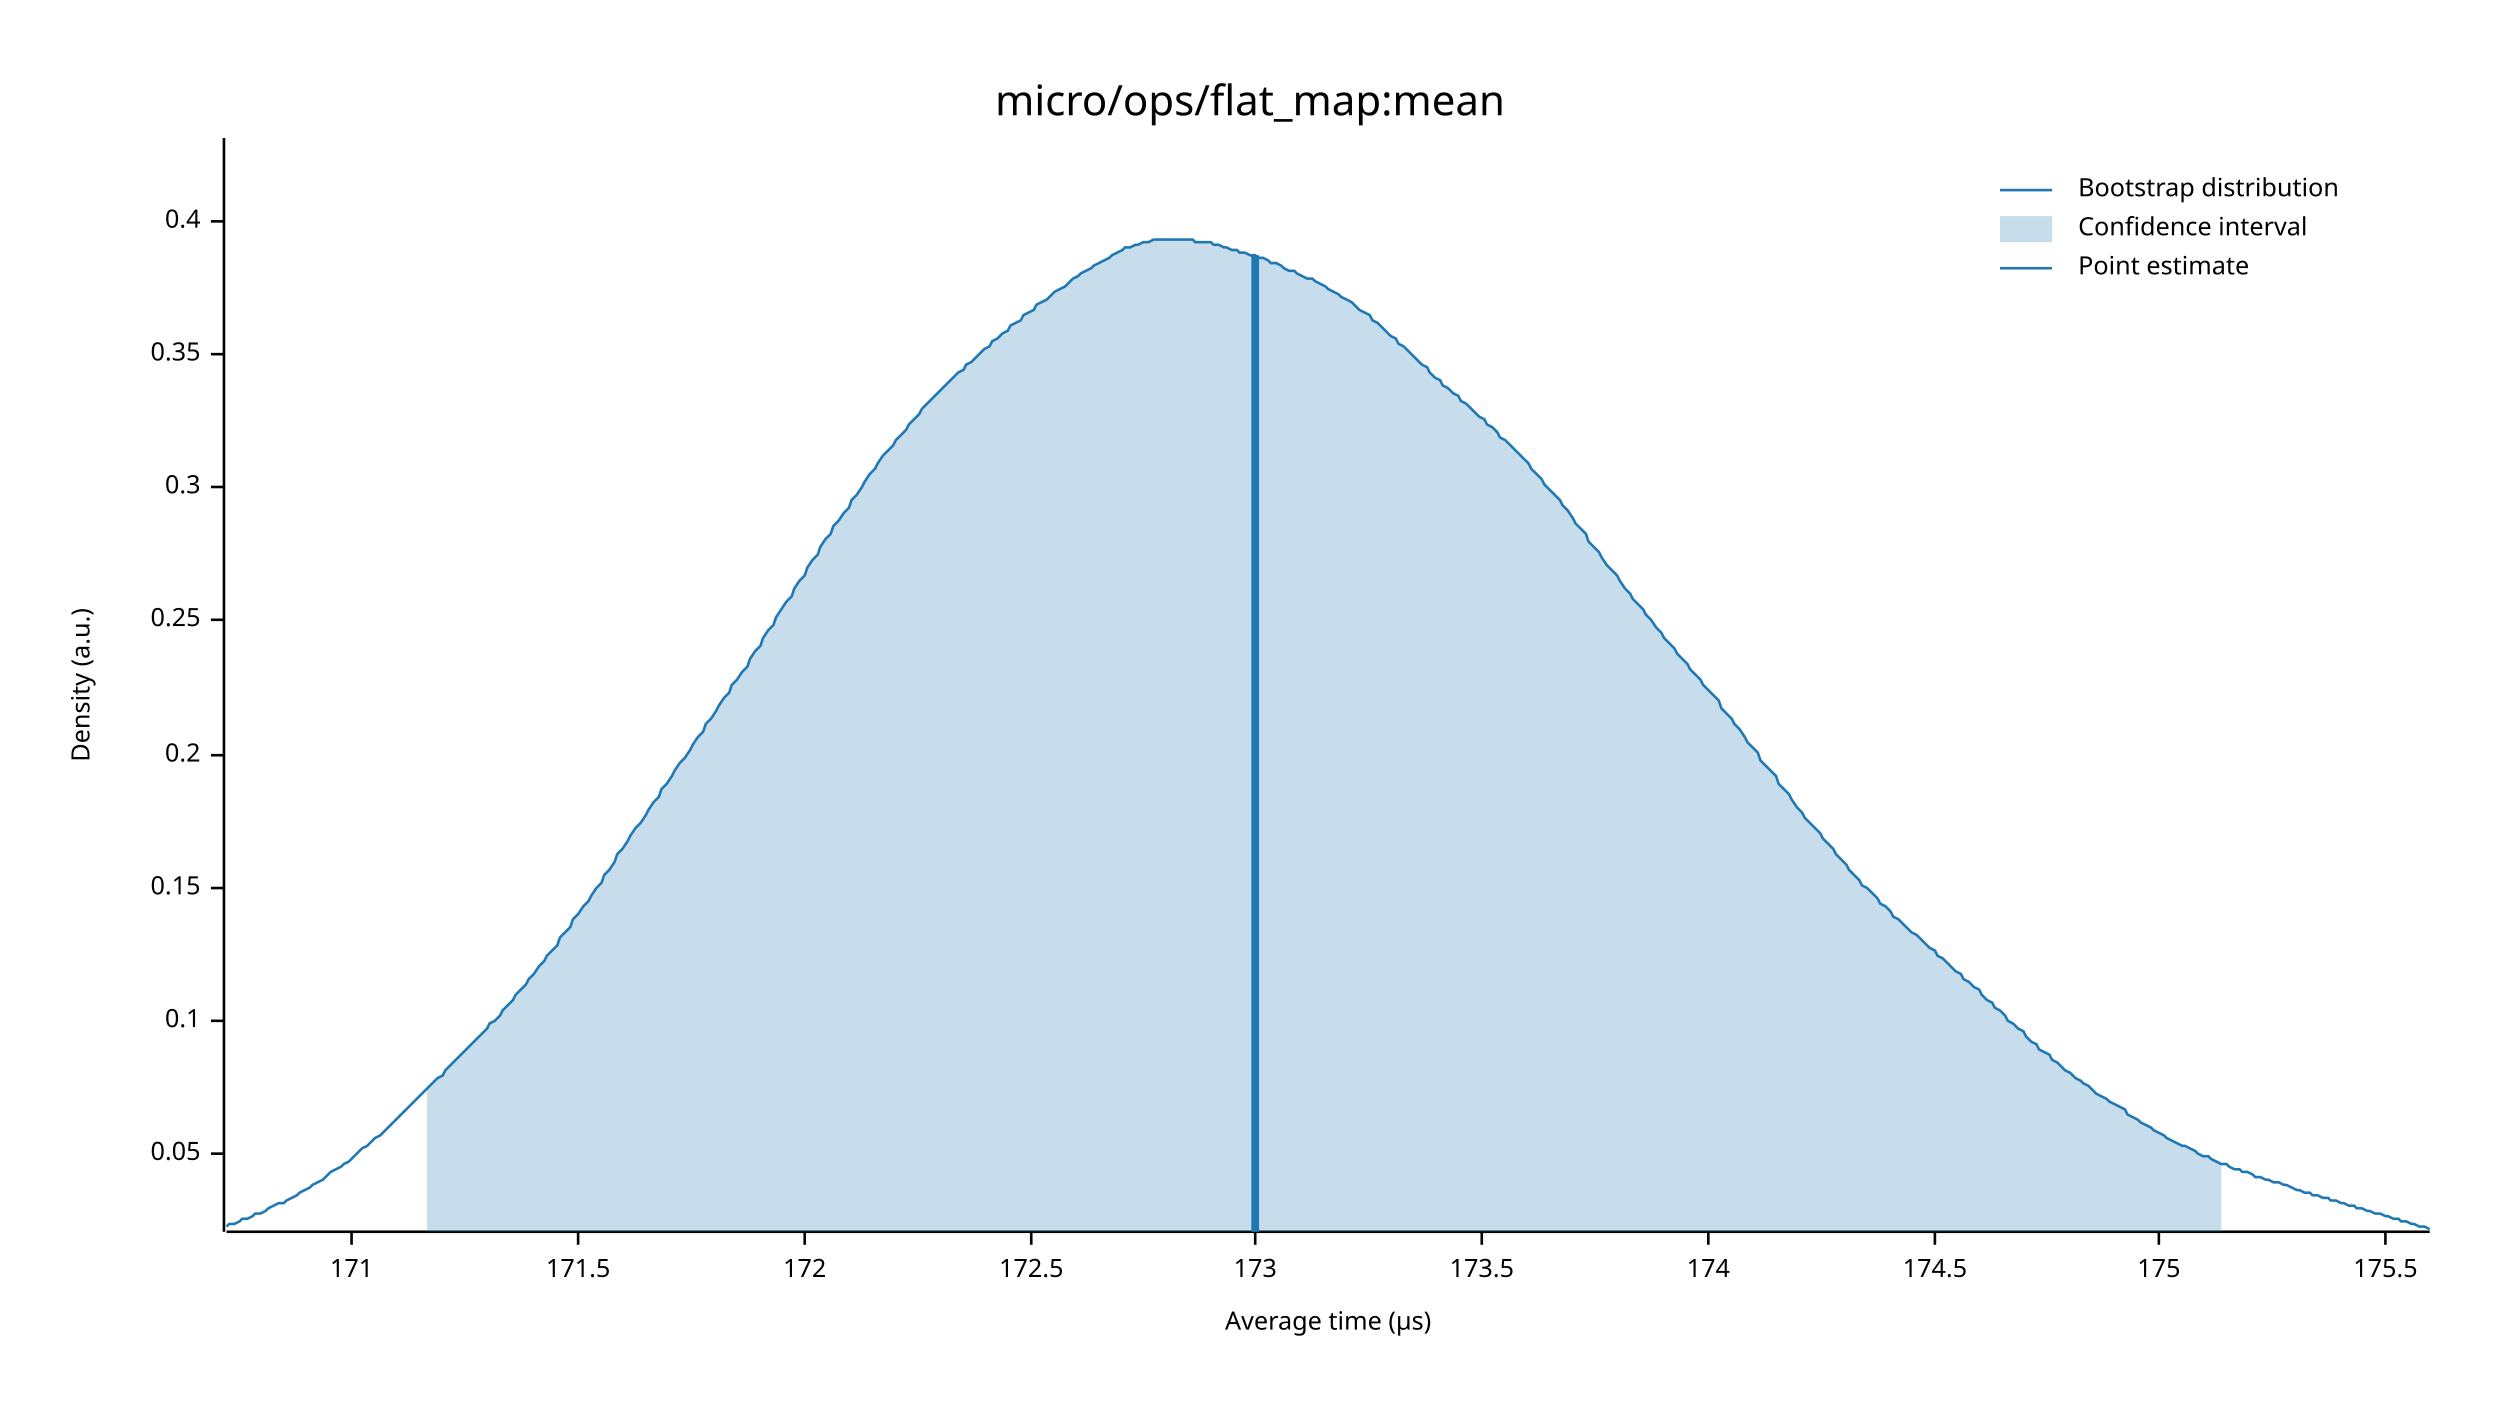
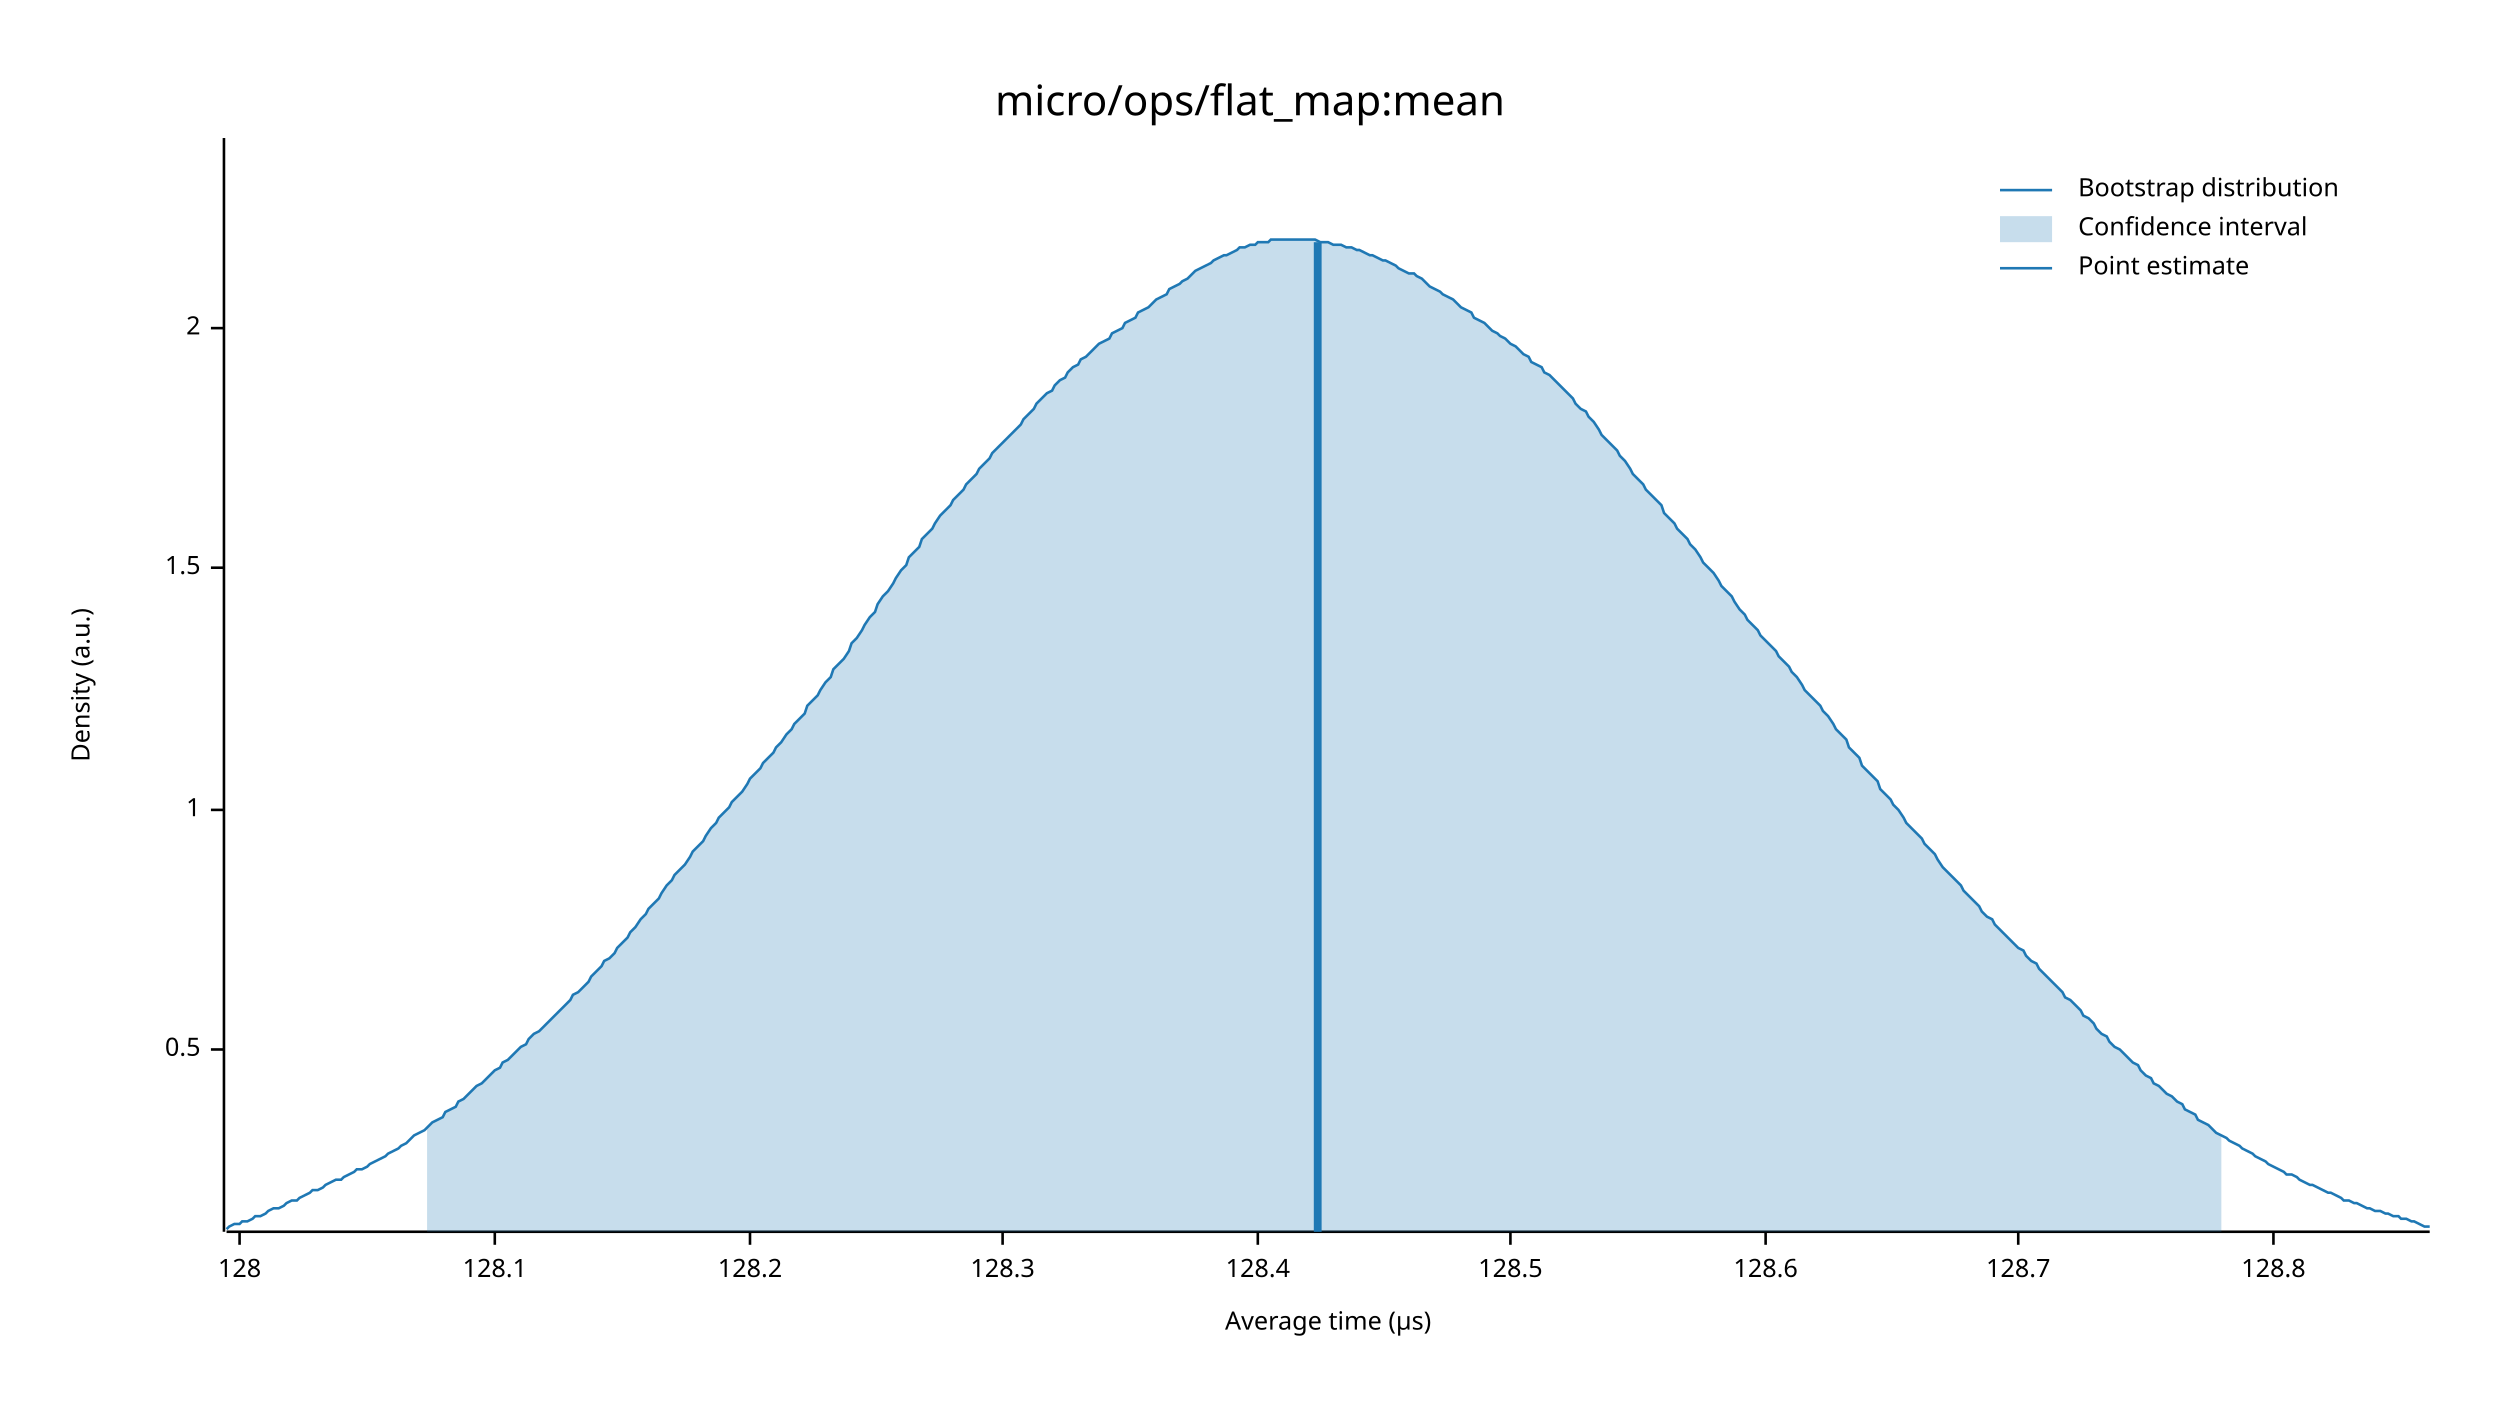
<svg xmlns="http://www.w3.org/2000/svg" width="960" height="540" viewBox="0 0 960 540">
  <text x="480" y="32" dy="0.76em" text-anchor="middle" font-family="sans-serif" font-size="16.129" opacity="1" fill="#000000">
micro/ops/flat_map:mean
</text>
  <text x="27" y="263" dy="0.76em" text-anchor="middle" font-family="sans-serif" font-size="9.677" opacity="1" fill="#000000" transform="rotate(270, 27, 263)">
Density (a.u.)
</text>
  <text x="510" y="513" dy="-0.5ex" text-anchor="middle" font-family="sans-serif" font-size="9.677" opacity="1" fill="#000000">
Average time (µs)
</text>
  <polyline fill="none" opacity="1" stroke="#000000" stroke-width="1" points="86,53 86,473 " />
-   <text x="77" y="443" dy="0.5ex" text-anchor="end" font-family="sans-serif" font-size="9.677" opacity="1" fill="#000000">
- 0.05
+   <text x="77" y="403" dy="0.5ex" text-anchor="end" font-family="sans-serif" font-size="9.677" opacity="1" fill="#000000">
+ 0.5
</text>
-   <polyline fill="none" opacity="1" stroke="#000000" stroke-width="1" points="81,443 86,443 " />
-   <text x="77" y="392" dy="0.5ex" text-anchor="end" font-family="sans-serif" font-size="9.677" opacity="1" fill="#000000">
- 0.1
+   <polyline fill="none" opacity="1" stroke="#000000" stroke-width="1" points="81,403 86,403 " />
+   <text x="77" y="311" dy="0.5ex" text-anchor="end" font-family="sans-serif" font-size="9.677" opacity="1" fill="#000000">
+ 1
</text>
-   <polyline fill="none" opacity="1" stroke="#000000" stroke-width="1" points="81,392 86,392 " />
-   <text x="77" y="341" dy="0.5ex" text-anchor="end" font-family="sans-serif" font-size="9.677" opacity="1" fill="#000000">
- 0.15
+   <polyline fill="none" opacity="1" stroke="#000000" stroke-width="1" points="81,311 86,311 " />
+   <text x="77" y="218" dy="0.5ex" text-anchor="end" font-family="sans-serif" font-size="9.677" opacity="1" fill="#000000">
+ 1.5
</text>
-   <polyline fill="none" opacity="1" stroke="#000000" stroke-width="1" points="81,341 86,341 " />
-   <text x="77" y="290" dy="0.5ex" text-anchor="end" font-family="sans-serif" font-size="9.677" opacity="1" fill="#000000">
- 0.2
+   <polyline fill="none" opacity="1" stroke="#000000" stroke-width="1" points="81,218 86,218 " />
+   <text x="77" y="126" dy="0.5ex" text-anchor="end" font-family="sans-serif" font-size="9.677" opacity="1" fill="#000000">
+ 2
</text>
-   <polyline fill="none" opacity="1" stroke="#000000" stroke-width="1" points="81,290 86,290 " />
-   <text x="77" y="238" dy="0.5ex" text-anchor="end" font-family="sans-serif" font-size="9.677" opacity="1" fill="#000000">
- 0.25
+   <polyline fill="none" opacity="1" stroke="#000000" stroke-width="1" points="81,126 86,126 " />
+   <polyline fill="none" opacity="1" stroke="#000000" stroke-width="1" points="87,473 933,473 " />
+   <text x="92" y="483" dy="0.76em" text-anchor="middle" font-family="sans-serif" font-size="9.677" opacity="1" fill="#000000">
+ 128
</text>
-   <polyline fill="none" opacity="1" stroke="#000000" stroke-width="1" points="81,238 86,238 " />
-   <text x="77" y="187" dy="0.5ex" text-anchor="end" font-family="sans-serif" font-size="9.677" opacity="1" fill="#000000">
- 0.3
+   <polyline fill="none" opacity="1" stroke="#000000" stroke-width="1" points="92,473 92,478 " />
+   <text x="190" y="483" dy="0.76em" text-anchor="middle" font-family="sans-serif" font-size="9.677" opacity="1" fill="#000000">
+ 128.1
</text>
-   <polyline fill="none" opacity="1" stroke="#000000" stroke-width="1" points="81,187 86,187 " />
-   <text x="77" y="136" dy="0.5ex" text-anchor="end" font-family="sans-serif" font-size="9.677" opacity="1" fill="#000000">
- 0.35
+   <polyline fill="none" opacity="1" stroke="#000000" stroke-width="1" points="190,473 190,478 " />
+   <text x="288" y="483" dy="0.76em" text-anchor="middle" font-family="sans-serif" font-size="9.677" opacity="1" fill="#000000">
+ 128.2
</text>
-   <polyline fill="none" opacity="1" stroke="#000000" stroke-width="1" points="81,136 86,136 " />
-   <text x="77" y="85" dy="0.5ex" text-anchor="end" font-family="sans-serif" font-size="9.677" opacity="1" fill="#000000">
- 0.4
+   <polyline fill="none" opacity="1" stroke="#000000" stroke-width="1" points="288,473 288,478 " />
+   <text x="385" y="483" dy="0.76em" text-anchor="middle" font-family="sans-serif" font-size="9.677" opacity="1" fill="#000000">
+ 128.3
</text>
-   <polyline fill="none" opacity="1" stroke="#000000" stroke-width="1" points="81,85 86,85 " />
-   <polyline fill="none" opacity="1" stroke="#000000" stroke-width="1" points="87,473 933,473 " />
-   <text x="135" y="483" dy="0.76em" text-anchor="middle" font-family="sans-serif" font-size="9.677" opacity="1" fill="#000000">
- 171
+   <polyline fill="none" opacity="1" stroke="#000000" stroke-width="1" points="385,473 385,478 " />
+   <text x="483" y="483" dy="0.76em" text-anchor="middle" font-family="sans-serif" font-size="9.677" opacity="1" fill="#000000">
+ 128.4
</text>
-   <polyline fill="none" opacity="1" stroke="#000000" stroke-width="1" points="135,473 135,478 " />
-   <text x="222" y="483" dy="0.76em" text-anchor="middle" font-family="sans-serif" font-size="9.677" opacity="1" fill="#000000">
- 171.5
+   <polyline fill="none" opacity="1" stroke="#000000" stroke-width="1" points="483,473 483,478 " />
+   <text x="580" y="483" dy="0.76em" text-anchor="middle" font-family="sans-serif" font-size="9.677" opacity="1" fill="#000000">
+ 128.5
</text>
-   <polyline fill="none" opacity="1" stroke="#000000" stroke-width="1" points="222,473 222,478 " />
-   <text x="309" y="483" dy="0.76em" text-anchor="middle" font-family="sans-serif" font-size="9.677" opacity="1" fill="#000000">
- 172
+   <polyline fill="none" opacity="1" stroke="#000000" stroke-width="1" points="580,473 580,478 " />
+   <text x="678" y="483" dy="0.76em" text-anchor="middle" font-family="sans-serif" font-size="9.677" opacity="1" fill="#000000">
+ 128.6
</text>
-   <polyline fill="none" opacity="1" stroke="#000000" stroke-width="1" points="309,473 309,478 " />
-   <text x="396" y="483" dy="0.76em" text-anchor="middle" font-family="sans-serif" font-size="9.677" opacity="1" fill="#000000">
- 172.5
+   <polyline fill="none" opacity="1" stroke="#000000" stroke-width="1" points="678,473 678,478 " />
+   <text x="775" y="483" dy="0.76em" text-anchor="middle" font-family="sans-serif" font-size="9.677" opacity="1" fill="#000000">
+ 128.7
</text>
-   <polyline fill="none" opacity="1" stroke="#000000" stroke-width="1" points="396,473 396,478 " />
-   <text x="482" y="483" dy="0.76em" text-anchor="middle" font-family="sans-serif" font-size="9.677" opacity="1" fill="#000000">
- 173
+   <polyline fill="none" opacity="1" stroke="#000000" stroke-width="1" points="775,473 775,478 " />
+   <text x="873" y="483" dy="0.76em" text-anchor="middle" font-family="sans-serif" font-size="9.677" opacity="1" fill="#000000">
+ 128.8
</text>
-   <polyline fill="none" opacity="1" stroke="#000000" stroke-width="1" points="482,473 482,478 " />
-   <text x="569" y="483" dy="0.76em" text-anchor="middle" font-family="sans-serif" font-size="9.677" opacity="1" fill="#000000">
- 173.5
- </text>
-   <polyline fill="none" opacity="1" stroke="#000000" stroke-width="1" points="569,473 569,478 " />
-   <text x="656" y="483" dy="0.76em" text-anchor="middle" font-family="sans-serif" font-size="9.677" opacity="1" fill="#000000">
- 174
- </text>
-   <polyline fill="none" opacity="1" stroke="#000000" stroke-width="1" points="656,473 656,478 " />
-   <text x="743" y="483" dy="0.76em" text-anchor="middle" font-family="sans-serif" font-size="9.677" opacity="1" fill="#000000">
- 174.5
- </text>
-   <polyline fill="none" opacity="1" stroke="#000000" stroke-width="1" points="743,473 743,478 " />
-   <text x="829" y="483" dy="0.76em" text-anchor="middle" font-family="sans-serif" font-size="9.677" opacity="1" fill="#000000">
- 175
- </text>
-   <polyline fill="none" opacity="1" stroke="#000000" stroke-width="1" points="829,473 829,478 " />
-   <text x="916" y="483" dy="0.76em" text-anchor="middle" font-family="sans-serif" font-size="9.677" opacity="1" fill="#000000">
- 175.5
- </text>
-   <polyline fill="none" opacity="1" stroke="#000000" stroke-width="1" points="916,473 916,478 " />
-   <polyline fill="none" opacity="1" stroke="#1F78B4" stroke-width="1" points="87,471 88,470 90,470 92,469 93,468 95,468 97,467 98,466 100,466 102,465 103,464 105,463 107,462 109,462 110,461 112,460 114,459 115,458 117,457 119,456 120,455 122,454 124,453 125,452 127,450 129,449 131,448 132,447 134,446 136,444 137,443 139,441 141,440 142,439 144,437 146,436 148,434 149,433 151,431 153,429 154,428 156,426 158,424 159,423 161,421 163,419 164,418 166,416 168,414 170,413 171,411 173,409 175,407 176,406 178,404 180,402 181,401 183,399 185,397 187,395 188,393 190,392 192,390 193,388 195,386 197,384 198,382 200,380 202,378 203,376 205,374 207,371 209,369 210,367 212,365 214,363 215,360 217,358 219,356 220,353 222,351 224,348 226,346 227,344 229,341 231,339 232,336 234,334 236,331 237,328 239,326 241,323 242,321 244,318 246,316 248,313 249,311 251,308 253,306 254,303 256,301 258,298 259,296 261,293 263,291 265,288 266,286 268,283 270,281 271,278 273,276 275,273 276,271 278,268 280,266 281,263 283,261 285,258 287,256 288,253 290,250 292,248 293,245 295,242 297,240 298,237 300,234 302,231 304,229 305,226 307,223 309,221 310,218 312,215 314,213 315,210 317,207 319,205 320,202 322,200 324,197 326,195 327,192 329,190 331,187 332,185 334,182 336,180 337,178 339,175 341,173 343,171 344,169 346,167 348,165 349,163 351,161 353,159 354,157 356,155 358,153 359,152 361,150 363,148 365,146 366,145 368,143 370,142 371,140 373,139 375,137 376,136 378,134 380,133 381,131 383,130 385,128 387,127 388,125 390,124 392,123 393,121 395,120 397,119 398,117 400,116 402,115 404,113 405,112 407,111 409,110 410,109 412,107 414,106 415,105 417,104 419,103 420,102 422,101 424,100 426,99 427,98 429,97 431,96 432,95 434,95 436,94 437,94 439,93 441,93 443,92 444,92 446,92 448,92 449,92 451,92 453,92 454,92 456,92 458,92 459,93 461,93 463,93 465,93 466,94 468,94 470,95 471,95 473,96 475,96 476,97 478,97 480,98 482,98 483,99 485,99 487,100 488,101 490,101 492,102 493,103 495,104 497,104 498,105 500,106 502,107 504,107 505,108 507,109 509,110 510,111 512,112 514,113 515,114 517,115 519,116 521,118 522,119 524,120 526,121 527,123 529,124 531,126 532,127 534,129 536,130 537,132 539,133 541,135 543,137 544,138 546,140 548,141 549,143 551,145 553,146 554,148 556,149 558,151 560,152 561,154 563,155 565,157 566,158 568,160 570,161 571,163 573,164 575,166 576,168 578,169 580,171 582,173 583,174 585,176 587,178 588,180 590,182 592,184 593,186 595,188 597,190 599,192 600,194 602,196 604,199 605,201 607,203 609,205 610,208 612,210 614,212 615,214 617,217 619,219 621,221 622,223 624,226 626,228 627,230 629,232 631,234 632,236 634,238 636,241 638,243 639,245 641,247 643,249 644,251 646,253 648,255 649,257 651,259 653,261 654,263 656,265 658,267 660,269 661,272 663,274 665,276 666,278 668,280 670,283 671,285 673,287 675,289 676,292 678,294 680,296 682,298 683,301 685,303 687,305 688,307 690,310 692,312 693,314 695,316 697,318 699,320 700,322 702,324 704,326 705,328 707,330 709,332 710,334 712,336 714,338 715,340 717,341 719,343 721,345 722,347 724,348 726,350 727,352 729,353 731,355 732,356 734,358 736,359 738,361 739,362 741,364 743,365 744,367 746,368 748,370 749,371 751,373 753,374 754,376 756,377 758,379 760,380 761,382 763,384 765,385 766,387 768,388 770,390 771,392 773,393 775,395 777,396 778,398 780,400 782,401 783,403 785,404 787,405 788,407 790,408 792,410 793,411 795,412 797,414 799,415 800,416 802,417 804,419 805,420 807,421 809,422 810,423 812,424 814,425 816,426 817,428 819,429 821,430 822,431 824,432 826,433 827,434 829,435 831,436 832,437 834,438 836,439 838,440 839,440 841,441 843,442 844,443 846,444 848,444 849,445 851,446 853,447 855,447 856,448 858,449 860,449 861,450 863,450 865,451 866,452 868,452 870,453 871,453 873,454 875,454 877,455 878,455 880,456 882,457 883,457 885,458 887,458 888,459 890,459 892,460 894,460 895,461 897,461 899,462 900,462 902,463 904,463 905,464 907,464 909,465 910,465 912,466 914,466 916,467 917,467 919,468 921,468 922,469 924,469 926,470 927,470 929,471 931,471 933,472 " />
-   <polygon opacity="0.25" fill="#1F78B4" points="164,418 166,416 168,414 170,413 171,411 173,409 175,407 176,406 178,404 180,402 181,401 183,399 185,397 187,395 188,393 190,392 192,390 193,388 195,386 197,384 198,382 200,380 202,378 203,376 205,374 207,371 209,369 210,367 212,365 214,363 215,360 217,358 219,356 220,353 222,351 224,348 226,346 227,344 229,341 231,339 232,336 234,334 236,331 237,328 239,326 241,323 242,321 244,318 246,316 248,313 249,311 251,308 253,306 254,303 256,301 258,298 259,296 261,293 263,291 265,288 266,286 268,283 270,281 271,278 273,276 275,273 276,271 278,268 280,266 281,263 283,261 285,258 287,256 288,253 290,250 292,248 293,245 295,242 297,240 298,237 300,234 302,231 304,229 305,226 307,223 309,221 310,218 312,215 314,213 315,210 317,207 319,205 320,202 322,200 324,197 326,195 327,192 329,190 331,187 332,185 334,182 336,180 337,178 339,175 341,173 343,171 344,169 346,167 348,165 349,163 351,161 353,159 354,157 356,155 358,153 359,152 361,150 363,148 365,146 366,145 368,143 370,142 371,140 373,139 375,137 376,136 378,134 380,133 381,131 383,130 385,128 387,127 388,125 390,124 392,123 393,121 395,120 397,119 398,117 400,116 402,115 404,113 405,112 407,111 409,110 410,109 412,107 414,106 415,105 417,104 419,103 420,102 422,101 424,100 426,99 427,98 429,97 431,96 432,95 434,95 436,94 437,94 439,93 441,93 443,92 444,92 446,92 448,92 449,92 451,92 453,92 454,92 456,92 458,92 459,93 461,93 463,93 465,93 466,94 468,94 470,95 471,95 473,96 475,96 476,97 478,97 480,98 482,98 483,99 485,99 487,100 488,101 490,101 492,102 493,103 495,104 497,104 498,105 500,106 502,107 504,107 505,108 507,109 509,110 510,111 512,112 514,113 515,114 517,115 519,116 521,118 522,119 524,120 526,121 527,123 529,124 531,126 532,127 534,129 536,130 537,132 539,133 541,135 543,137 544,138 546,140 548,141 549,143 551,145 553,146 554,148 556,149 558,151 560,152 561,154 563,155 565,157 566,158 568,160 570,161 571,163 573,164 575,166 576,168 578,169 580,171 582,173 583,174 585,176 587,178 588,180 590,182 592,184 593,186 595,188 597,190 599,192 600,194 602,196 604,199 605,201 607,203 609,205 610,208 612,210 614,212 615,214 617,217 619,219 621,221 622,223 624,226 626,228 627,230 629,232 631,234 632,236 634,238 636,241 638,243 639,245 641,247 643,249 644,251 646,253 648,255 649,257 651,259 653,261 654,263 656,265 658,267 660,269 661,272 663,274 665,276 666,278 668,280 670,283 671,285 673,287 675,289 676,292 678,294 680,296 682,298 683,301 685,303 687,305 688,307 690,310 692,312 693,314 695,316 697,318 699,320 700,322 702,324 704,326 705,328 707,330 709,332 710,334 712,336 714,338 715,340 717,341 719,343 721,345 722,347 724,348 726,350 727,352 729,353 731,355 732,356 734,358 736,359 738,361 739,362 741,364 743,365 744,367 746,368 748,370 749,371 751,373 753,374 754,376 756,377 758,379 760,380 761,382 763,384 765,385 766,387 768,388 770,390 771,392 773,393 775,395 777,396 778,398 780,400 782,401 783,403 785,404 787,405 788,407 790,408 792,410 793,411 795,412 797,414 799,415 800,416 802,417 804,419 805,420 807,421 809,422 810,423 812,424 814,425 816,426 817,428 819,429 821,430 822,431 824,432 826,433 827,434 829,435 831,436 832,437 834,438 836,439 838,440 839,440 841,441 843,442 844,443 846,444 848,444 849,445 851,446 853,447 853,473 164,473 " />
-   <polyline fill="none" opacity="1" stroke="#1F78B4" stroke-width="3" points="482,473 482,98 " />
+   <polyline fill="none" opacity="1" stroke="#000000" stroke-width="1" points="873,473 873,478 " />
+   <polyline fill="none" opacity="1" stroke="#1F78B4" stroke-width="1" points="87,472 88,471 90,470 92,470 93,469 95,469 97,468 98,467 100,467 102,466 103,465 105,464 107,464 109,463 110,462 112,461 114,461 115,460 117,459 119,458 120,457 122,457 124,456 125,455 127,454 129,453 131,453 132,452 134,451 136,450 137,449 139,449 141,448 142,447 144,446 146,445 148,444 149,443 151,442 153,441 154,440 156,439 158,437 159,436 161,435 163,434 164,433 166,431 168,430 170,429 171,427 173,426 175,425 176,423 178,422 180,420 181,419 183,417 185,416 187,414 188,413 190,411 192,410 193,408 195,407 197,405 198,404 200,402 202,401 203,399 205,397 207,396 209,394 210,393 212,391 214,389 215,388 217,386 219,384 220,382 222,381 224,379 226,377 227,375 229,373 231,371 232,369 234,368 236,366 237,364 239,362 241,360 242,358 244,356 246,353 248,351 249,349 251,347 253,345 254,343 256,340 258,338 259,336 261,334 263,332 265,329 266,327 268,325 270,323 271,321 273,318 275,316 276,314 278,312 280,310 281,308 283,306 285,304 287,301 288,299 290,297 292,295 293,293 295,291 297,289 298,287 300,285 302,282 304,280 305,278 307,276 309,274 310,271 312,269 314,267 315,265 317,262 319,260 320,257 322,255 324,253 326,250 327,247 329,245 331,242 332,240 334,237 336,235 337,232 339,229 341,227 343,224 344,222 346,219 348,217 349,214 351,212 353,210 354,207 356,205 358,203 359,201 361,198 363,196 365,194 366,192 368,190 370,188 371,186 373,184 375,182 376,180 378,178 380,176 381,174 383,172 385,170 387,168 388,167 390,165 392,163 393,161 395,159 397,157 398,155 400,153 402,151 404,150 405,148 407,146 409,145 410,143 412,141 414,140 415,138 417,137 419,135 420,134 422,132 424,131 426,130 427,128 429,127 431,126 432,124 434,123 436,122 437,120 439,119 441,118 443,116 444,115 446,114 448,113 449,111 451,110 453,109 454,108 456,107 458,105 459,104 461,103 463,102 465,101 466,100 468,99 470,98 471,98 473,97 475,96 476,95 478,95 480,94 482,94 483,93 485,93 487,93 488,92 490,92 492,92 493,92 495,92 497,92 498,92 500,92 502,92 504,92 505,92 507,93 509,93 510,93 512,94 514,94 515,94 517,95 519,95 521,96 522,96 524,97 526,98 527,98 529,99 531,100 532,100 534,101 536,102 537,103 539,104 541,105 543,105 544,106 546,107 548,109 549,110 551,111 553,112 554,113 556,114 558,115 560,117 561,118 563,119 565,120 566,122 568,123 570,124 571,125 573,127 575,128 576,129 578,130 580,132 582,133 583,134 585,136 587,137 588,139 590,140 592,141 593,143 595,144 597,146 599,148 600,149 602,151 604,153 605,155 607,157 609,158 610,160 612,162 614,165 615,167 617,169 619,171 621,173 622,175 624,177 626,180 627,182 629,184 631,186 632,188 634,190 636,192 638,194 639,197 641,199 643,201 644,203 646,205 648,207 649,209 651,211 653,214 654,216 656,218 658,220 660,223 661,225 663,227 665,229 666,231 668,234 670,236 671,238 673,240 675,242 676,244 678,246 680,248 682,250 683,252 685,254 687,256 688,258 690,260 692,263 693,265 695,267 697,269 699,271 700,273 702,275 704,278 705,280 707,282 709,284 710,287 712,289 714,291 715,294 717,296 719,298 721,300 722,303 724,305 726,307 727,309 729,311 731,314 732,316 734,318 736,320 738,322 739,324 741,326 743,328 744,330 746,333 748,335 749,336 751,338 753,340 754,342 756,344 758,346 760,348 761,350 763,352 765,353 766,355 768,357 770,359 771,360 773,362 775,364 777,365 778,367 780,369 782,370 783,372 785,374 787,376 788,377 790,379 792,381 793,383 795,384 797,386 799,388 800,390 802,391 804,393 805,395 807,397 809,398 810,400 812,402 814,403 816,405 817,406 819,408 821,409 822,411 824,413 826,414 827,416 829,417 831,419 832,420 834,421 836,423 838,424 839,426 841,427 843,428 844,430 846,431 848,432 849,433 851,435 853,436 855,437 856,438 858,439 860,440 861,441 863,442 865,443 866,444 868,445 870,446 871,447 873,448 875,449 877,450 878,451 880,451 882,452 883,453 885,454 887,455 888,455 890,456 892,457 894,458 895,458 897,459 899,460 900,461 902,461 904,462 905,462 907,463 909,464 910,464 912,465 914,465 916,466 917,466 919,467 921,467 922,468 924,468 926,469 927,469 929,470 931,471 933,471 " />
+   <polygon opacity="0.25" fill="#1F78B4" points="164,433 166,431 168,430 170,429 171,427 173,426 175,425 176,423 178,422 180,420 181,419 183,417 185,416 187,414 188,413 190,411 192,410 193,408 195,407 197,405 198,404 200,402 202,401 203,399 205,397 207,396 209,394 210,393 212,391 214,389 215,388 217,386 219,384 220,382 222,381 224,379 226,377 227,375 229,373 231,371 232,369 234,368 236,366 237,364 239,362 241,360 242,358 244,356 246,353 248,351 249,349 251,347 253,345 254,343 256,340 258,338 259,336 261,334 263,332 265,329 266,327 268,325 270,323 271,321 273,318 275,316 276,314 278,312 280,310 281,308 283,306 285,304 287,301 288,299 290,297 292,295 293,293 295,291 297,289 298,287 300,285 302,282 304,280 305,278 307,276 309,274 310,271 312,269 314,267 315,265 317,262 319,260 320,257 322,255 324,253 326,250 327,247 329,245 331,242 332,240 334,237 336,235 337,232 339,229 341,227 343,224 344,222 346,219 348,217 349,214 351,212 353,210 354,207 356,205 358,203 359,201 361,198 363,196 365,194 366,192 368,190 370,188 371,186 373,184 375,182 376,180 378,178 380,176 381,174 383,172 385,170 387,168 388,167 390,165 392,163 393,161 395,159 397,157 398,155 400,153 402,151 404,150 405,148 407,146 409,145 410,143 412,141 414,140 415,138 417,137 419,135 420,134 422,132 424,131 426,130 427,128 429,127 431,126 432,124 434,123 436,122 437,120 439,119 441,118 443,116 444,115 446,114 448,113 449,111 451,110 453,109 454,108 456,107 458,105 459,104 461,103 463,102 465,101 466,100 468,99 470,98 471,98 473,97 475,96 476,95 478,95 480,94 482,94 483,93 485,93 487,93 488,92 490,92 492,92 493,92 495,92 497,92 498,92 500,92 502,92 504,92 505,92 507,93 509,93 510,93 512,94 514,94 515,94 517,95 519,95 521,96 522,96 524,97 526,98 527,98 529,99 531,100 532,100 534,101 536,102 537,103 539,104 541,105 543,105 544,106 546,107 548,109 549,110 551,111 553,112 554,113 556,114 558,115 560,117 561,118 563,119 565,120 566,122 568,123 570,124 571,125 573,127 575,128 576,129 578,130 580,132 582,133 583,134 585,136 587,137 588,139 590,140 592,141 593,143 595,144 597,146 599,148 600,149 602,151 604,153 605,155 607,157 609,158 610,160 612,162 614,165 615,167 617,169 619,171 621,173 622,175 624,177 626,180 627,182 629,184 631,186 632,188 634,190 636,192 638,194 639,197 641,199 643,201 644,203 646,205 648,207 649,209 651,211 653,214 654,216 656,218 658,220 660,223 661,225 663,227 665,229 666,231 668,234 670,236 671,238 673,240 675,242 676,244 678,246 680,248 682,250 683,252 685,254 687,256 688,258 690,260 692,263 693,265 695,267 697,269 699,271 700,273 702,275 704,278 705,280 707,282 709,284 710,287 712,289 714,291 715,294 717,296 719,298 721,300 722,303 724,305 726,307 727,309 729,311 731,314 732,316 734,318 736,320 738,322 739,324 741,326 743,328 744,330 746,333 748,335 749,336 751,338 753,340 754,342 756,344 758,346 760,348 761,350 763,352 765,353 766,355 768,357 770,359 771,360 773,362 775,364 777,365 778,367 780,369 782,370 783,372 785,374 787,376 788,377 790,379 792,381 793,383 795,384 797,386 799,388 800,390 802,391 804,393 805,395 807,397 809,398 810,400 812,402 814,403 816,405 817,406 819,408 821,409 822,411 824,413 826,414 827,416 829,417 831,419 832,420 834,421 836,423 838,424 839,426 841,427 843,428 844,430 846,431 848,432 849,433 851,435 853,436 853,473 164,473 " />
+   <polyline fill="none" opacity="1" stroke="#1F78B4" stroke-width="3" points="506,473 506,93 " />
  <text x="798" y="68" dy="0.76em" text-anchor="start" font-family="sans-serif" font-size="9.677" opacity="1" fill="#000000">
Bootstrap distribution
</text>
  <text x="798" y="83" dy="0.76em" text-anchor="start" font-family="sans-serif" font-size="9.677" opacity="1" fill="#000000">
Confidence interval
</text>
  <text x="798" y="98" dy="0.76em" text-anchor="start" font-family="sans-serif" font-size="9.677" opacity="1" fill="#000000">
Point estimate
</text>
  <polyline fill="none" opacity="1" stroke="#1F78B4" stroke-width="1" points="768,73 788,73 " />
  <rect x="768" y="83" width="20" height="10" opacity="0.25" fill="#1F78B4" stroke="none" />
  <polyline fill="none" opacity="1" stroke="#1F78B4" stroke-width="1" points="768,103 788,103 " />
</svg>
